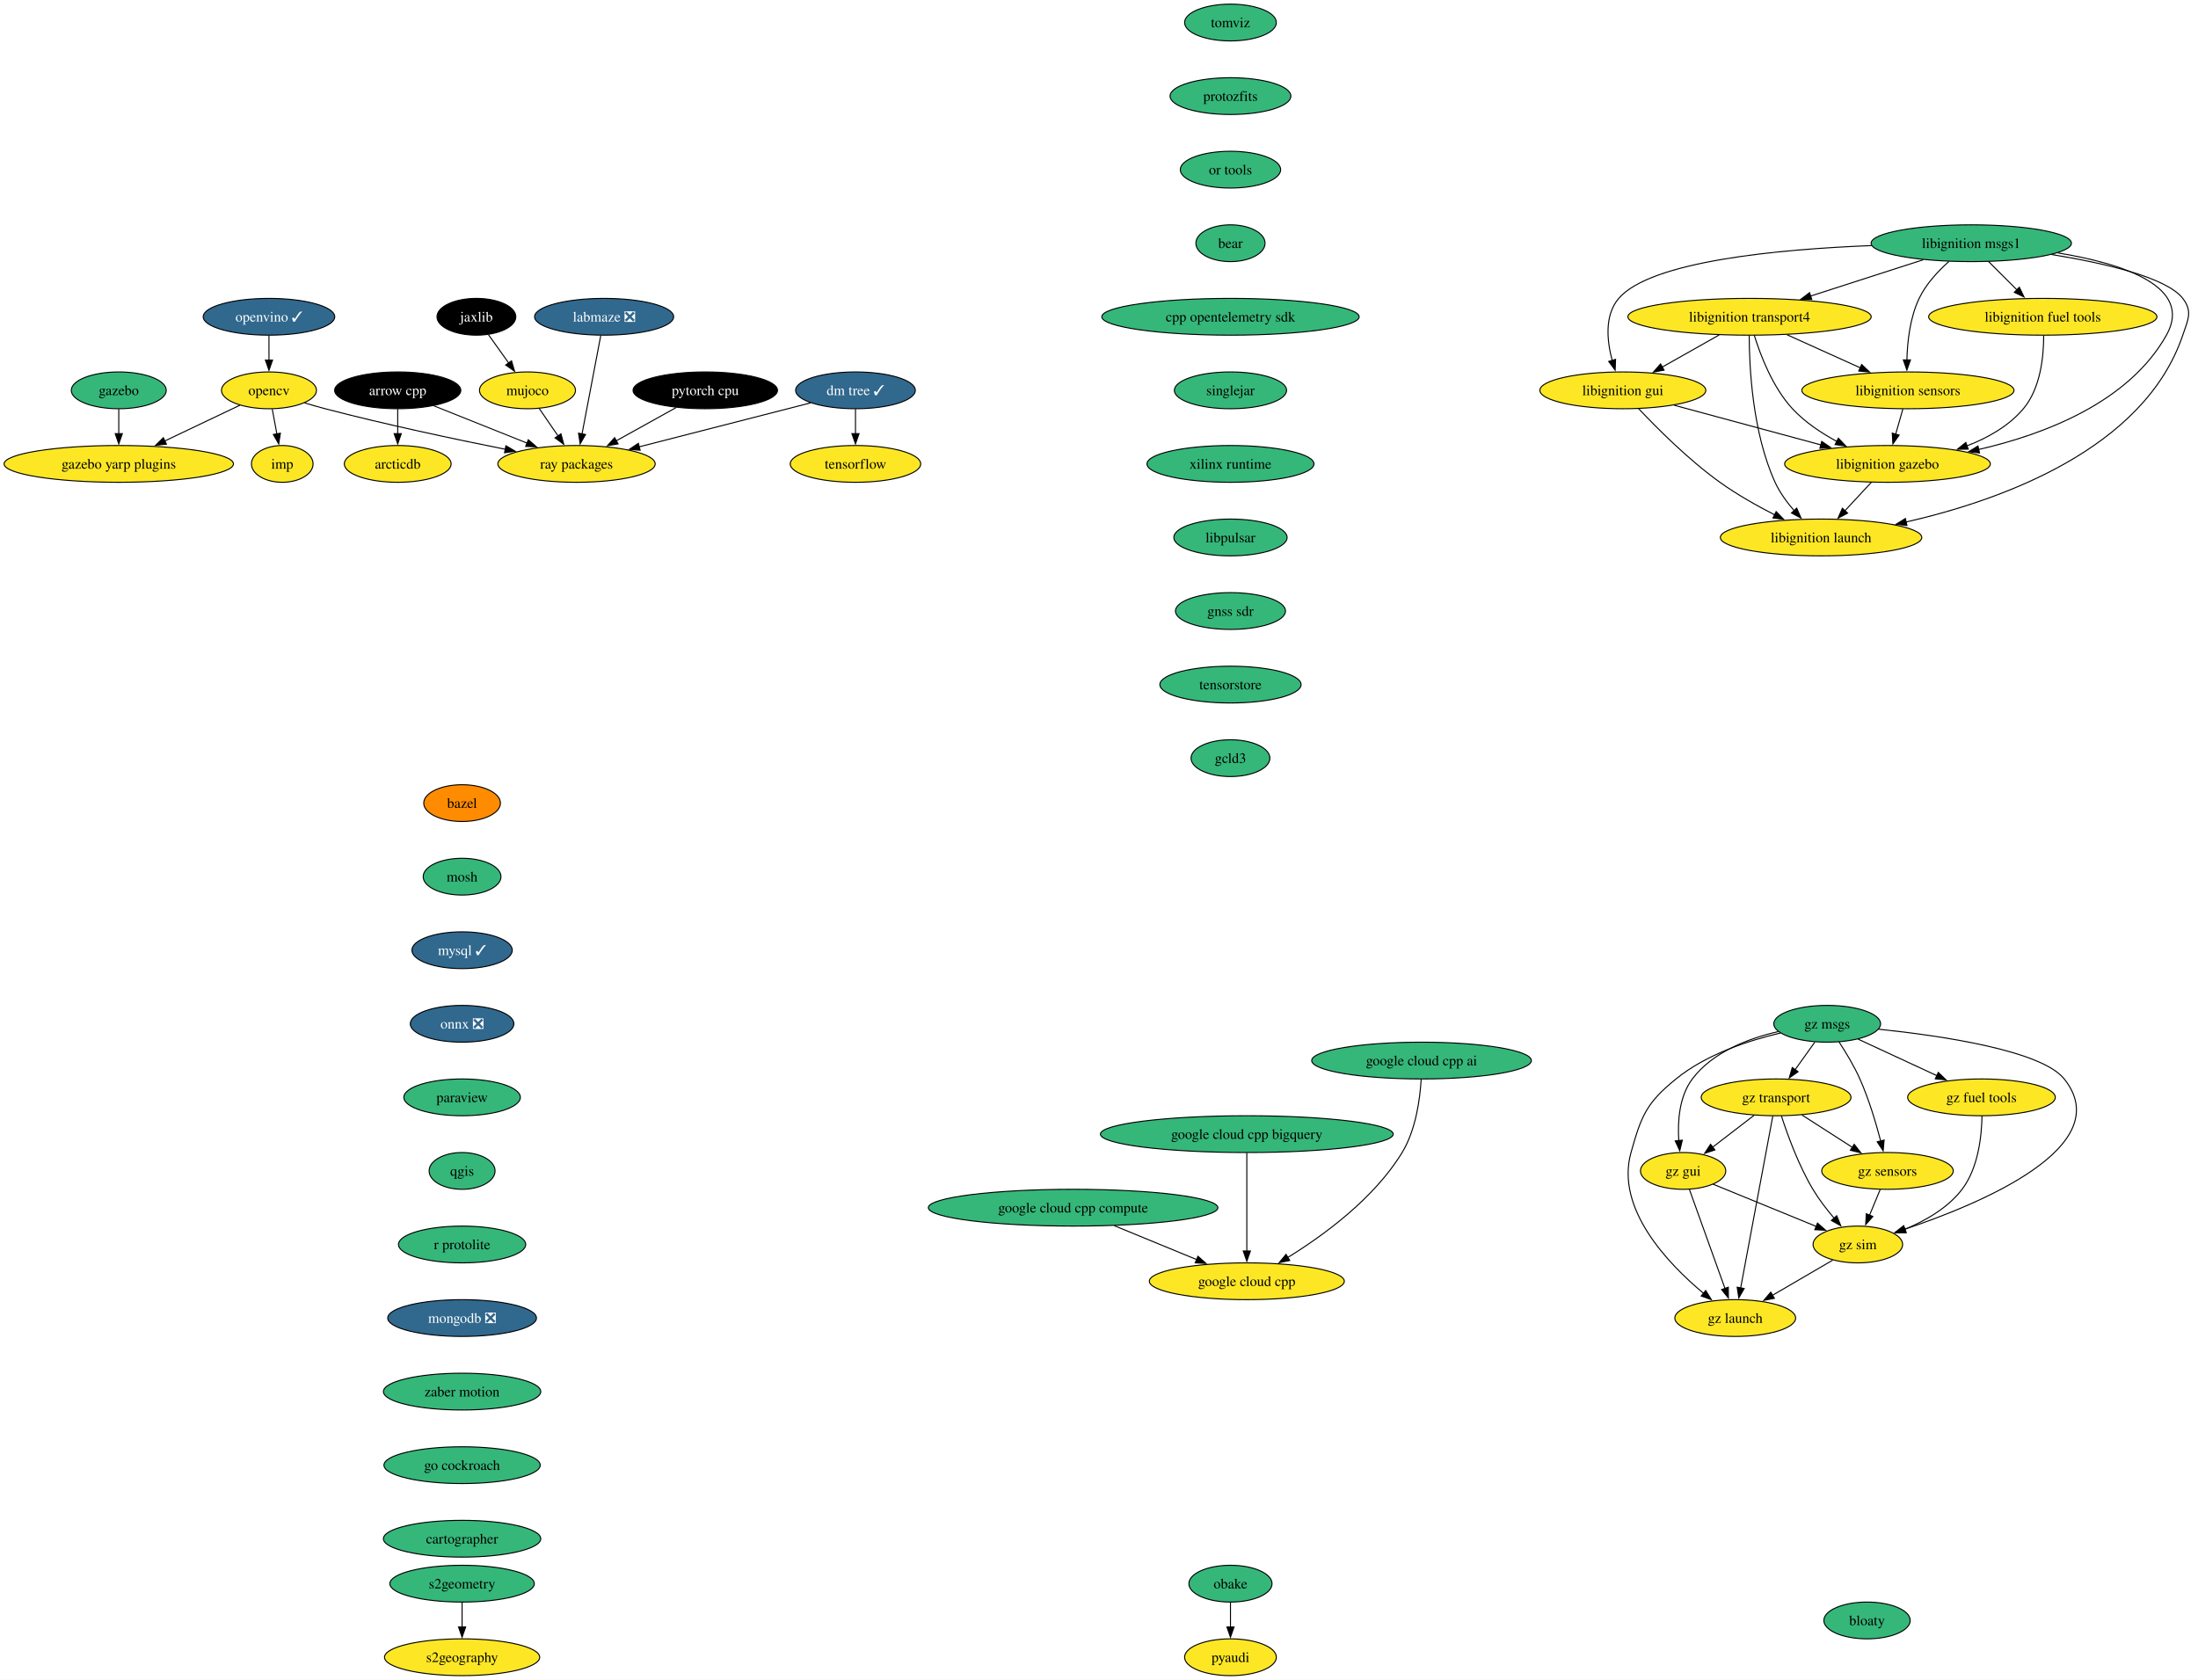
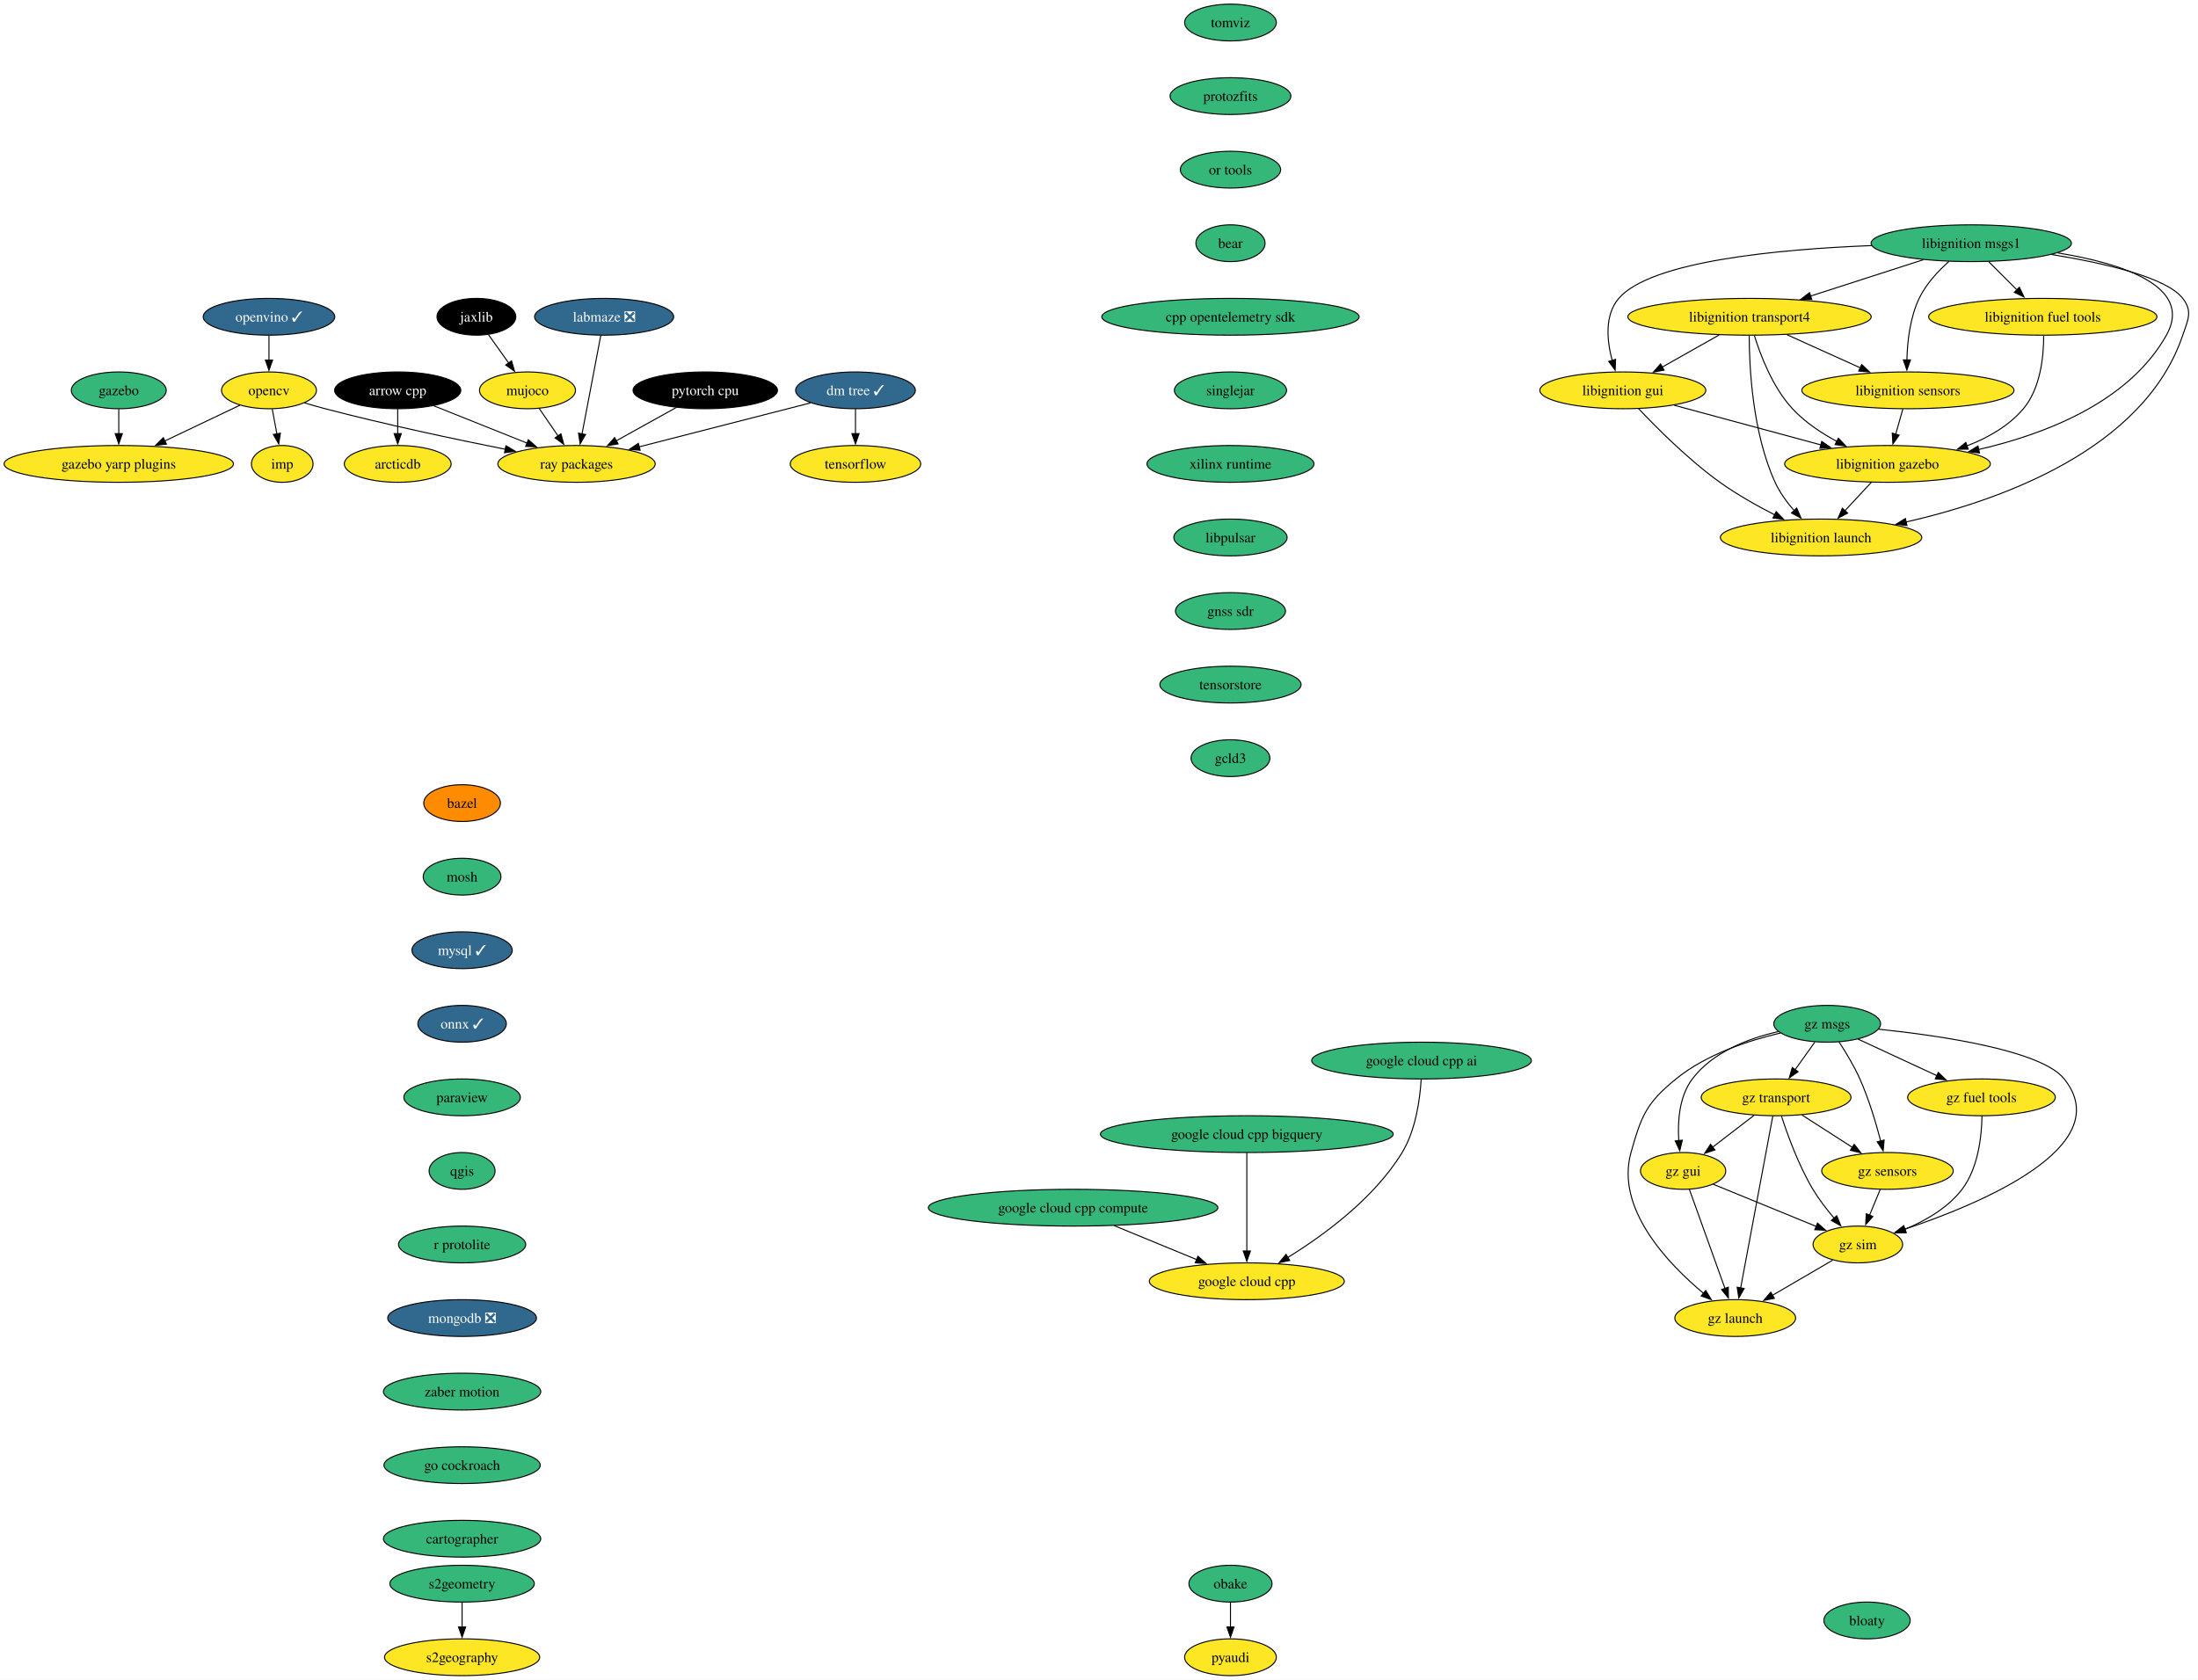
<svg xmlns="http://www.w3.org/2000/svg" xmlns:xlink="http://www.w3.org/1999/xlink" width="2151pt" height="1644pt" viewBox="0.00 0.00 2151.14 1644.00">
  <g id="graph0" class="graph" transform="scale(1 1) rotate(0) translate(4 1640)">
    <polygon fill="white" stroke="none" points="-4,4 -4,-1640 2147.14,-1640 2147.14,4 -4,4" />
    <g id="node1" class="node">
      <g id="a_node1">
        <a xlink:href="https://github.com/conda-forge/arrow-cpp-feedstock" xlink:title="arrow cpp">
          <ellipse fill="#000000" stroke="black" cx="385.24" cy="-1258" rx="61.73" ry="18" />
          <text text-anchor="middle" x="385.24" y="-1253.33" font-family="Times,serif" font-size="14.00" fill="white">arrow cpp</text>
        </a>
      </g>
    </g>
    <g id="node2" class="node">
      <g id="a_node2">
        <a xlink:href="https://github.com/conda-forge/ray-packages-feedstock" xlink:title="ray packages">
          <ellipse fill="#fde725" stroke="black" cx="560.24" cy="-1186" rx="76.99" ry="18" />
          <text text-anchor="middle" x="560.24" y="-1181.33" font-family="Times,serif" font-size="14.00">ray packages</text>
        </a>
      </g>
    </g>
    <g id="edge1" class="edge">
      <path fill="none" stroke="black" d="M420.65,-1242.83C446.86,-1232.35 482.88,-1217.94 511.77,-1206.39" />
      <polygon fill="black" stroke="black" points="513.06,-1209.64 521.05,-1202.68 510.46,-1203.14 513.06,-1209.64" />
    </g>
    <g id="node3" class="node">
      <g id="a_node3">
        <a xlink:href="https://github.com/conda-forge/arcticdb-feedstock" xlink:title="arcticdb">
          <ellipse fill="#fde725" stroke="black" cx="385.24" cy="-1186" rx="52.26" ry="18" />
          <text text-anchor="middle" x="385.24" y="-1181.33" font-family="Times,serif" font-size="14.00">arcticdb</text>
        </a>
      </g>
    </g>
    <g id="edge2" class="edge">
      <path fill="none" stroke="black" d="M385.24,-1239.7C385.24,-1232.41 385.24,-1223.73 385.24,-1215.54" />
      <polygon fill="black" stroke="black" points="388.74,-1215.62 385.24,-1205.62 381.74,-1215.62 388.74,-1215.62" />
    </g>
    <g id="node4" class="node">
      <g id="a_node4">
        <a xlink:href="https://github.com/conda-forge/bazel-feedstock" xlink:title="bazel">
          <ellipse fill="#ff8c00" stroke="black" cx="448.24" cy="-854" rx="37.53" ry="18" />
          <text text-anchor="middle" x="448.24" y="-849.33" font-family="Times,serif" font-size="14.00">bazel</text>
        </a>
      </g>
    </g>
    <g id="node5" class="node">
      <g id="a_node5">
        <a xlink:href="https://github.com/conda-forge/mosh-feedstock" xlink:title="mosh">
          <ellipse fill="#35b779" stroke="black" cx="448.24" cy="-782" rx="38.06" ry="18" />
          <text text-anchor="middle" x="448.24" y="-777.33" font-family="Times,serif" font-size="14.00">mosh</text>
        </a>
      </g>
    </g>
    <g id="node6" class="node">
      <g id="a_node6">
        <a xlink:href="https://github.com/conda-forge/mysql-feedstock/pull/97" xlink:title="mysql ✓">
          <ellipse fill="#31688e" stroke="black" cx="448.24" cy="-710" rx="49.1" ry="18" />
          <text text-anchor="middle" x="448.24" y="-705.33" font-family="Times,serif" font-size="14.00" fill="white">mysql ✓</text>
        </a>
      </g>
    </g>
    <g id="node7" class="node">
      <g id="a_node7">
-         <a xlink:href="https://github.com/conda-forge/onnx-feedstock/pull/109" xlink:title="onnx ❎">
-           <ellipse fill="#31688e" stroke="black" cx="448.24" cy="-638" rx="50.68" ry="18" />
-           <text text-anchor="middle" x="448.24" y="-633.33" font-family="Times,serif" font-size="14.00" fill="white">onnx ❎</text>
+         <a xlink:href="https://github.com/conda-forge/onnx-feedstock/pull/109" xlink:title="onnx ✓">
+           <ellipse fill="#31688e" stroke="black" cx="448.24" cy="-638" rx="43.32" ry="18" />
+           <text text-anchor="middle" x="448.24" y="-633.33" font-family="Times,serif" font-size="14.00" fill="white">onnx ✓</text>
        </a>
      </g>
    </g>
    <g id="node8" class="node">
      <g id="a_node8">
        <a xlink:href="https://github.com/conda-forge/paraview-feedstock" xlink:title="paraview">
          <ellipse fill="#35b779" stroke="black" cx="448.24" cy="-566" rx="57" ry="18" />
          <text text-anchor="middle" x="448.24" y="-561.33" font-family="Times,serif" font-size="14.00">paraview</text>
        </a>
      </g>
    </g>
    <g id="node12" class="node">
      <g id="a_node12">
        <a xlink:href="https://github.com/conda-forge/qgis-feedstock" xlink:title="qgis">
          <ellipse fill="#35b779" stroke="black" cx="448.24" cy="-494" rx="32.27" ry="18" />
          <text text-anchor="middle" x="448.24" y="-489.32" font-family="Times,serif" font-size="14.00">qgis</text>
        </a>
      </g>
    </g>
    <g id="node9" class="node">
      <g id="a_node9">
        <a xlink:href="https://github.com/conda-forge/opencv-feedstock" xlink:title="opencv">
          <ellipse fill="#fde725" stroke="black" cx="259.24" cy="-1258" rx="46.47" ry="18" />
          <text text-anchor="middle" x="259.24" y="-1253.33" font-family="Times,serif" font-size="14.00">opencv</text>
        </a>
      </g>
    </g>
    <g id="edge7" class="edge">
      <path fill="none" stroke="black" d="M294.02,-1245.75C300.7,-1243.73 307.66,-1241.72 314.24,-1240 373.25,-1224.55 441.07,-1210.19 490.53,-1200.32" />
      <polygon fill="black" stroke="black" points="491.13,-1203.77 500.26,-1198.4 489.77,-1196.91 491.13,-1203.77" />
    </g>
    <g id="node10" class="node">
      <g id="a_node10">
        <a xlink:href="https://github.com/conda-forge/imp-feedstock" xlink:title="imp">
          <ellipse fill="#fde725" stroke="black" cx="272.24" cy="-1186" rx="30.16" ry="18" />
          <text text-anchor="middle" x="272.24" y="-1181.33" font-family="Times,serif" font-size="14.00">imp</text>
        </a>
      </g>
    </g>
    <g id="edge8" class="edge">
      <path fill="none" stroke="black" d="M262.45,-1239.7C263.82,-1232.32 265.45,-1223.52 266.99,-1215.25" />
      <polygon fill="black" stroke="black" points="270.4,-1216.06 268.78,-1205.59 263.52,-1214.79 270.4,-1216.06" />
    </g>
    <g id="node11" class="node">
      <g id="a_node11">
        <a xlink:href="https://github.com/conda-forge/gazebo-yarp-plugins-feedstock" xlink:title="gazebo yarp plugins">
          <ellipse fill="#fde725" stroke="black" cx="112.24" cy="-1186" rx="112.24" ry="18" />
          <text text-anchor="middle" x="112.24" y="-1181.33" font-family="Times,serif" font-size="14.00">gazebo yarp plugins</text>
        </a>
      </g>
    </g>
    <g id="edge9" class="edge">
      <path fill="none" stroke="black" d="M230.89,-1243.5C210.04,-1233.57 181.26,-1219.87 157.26,-1208.44" />
      <polygon fill="black" stroke="black" points="158.87,-1205.33 148.34,-1204.19 155.86,-1211.65 158.87,-1205.33" />
    </g>
    <g id="node13" class="node">
      <g id="a_node13">
        <a xlink:href="https://github.com/conda-forge/r-protolite-feedstock" xlink:title="r protolite">
          <ellipse fill="#35b779" stroke="black" cx="448.24" cy="-422" rx="62.26" ry="18" />
          <text text-anchor="middle" x="448.24" y="-417.32" font-family="Times,serif" font-size="14.00">r protolite</text>
        </a>
      </g>
    </g>
    <g id="node16" class="node">
      <g id="a_node16">
        <a xlink:href="https://github.com/conda-forge/mongodb-feedstock/pull/87" xlink:title="mongodb ❎">
          <ellipse fill="#31688e" stroke="black" cx="448.24" cy="-350" rx="72.78" ry="18" />
          <text text-anchor="middle" x="448.24" y="-345.32" font-family="Times,serif" font-size="14.00" fill="white">mongodb ❎</text>
        </a>
      </g>
    </g>
    <g id="node14" class="node">
      <g id="a_node14">
        <a xlink:href="https://github.com/conda-forge/pyaudi-feedstock" xlink:title="pyaudi">
          <ellipse fill="#fde725" stroke="black" cx="1200.24" cy="-18" rx="44.9" ry="18" />
          <text text-anchor="middle" x="1200.24" y="-13.32" font-family="Times,serif" font-size="14.00">pyaudi</text>
        </a>
      </g>
    </g>
    <g id="node15" class="node">
      <g id="a_node15">
        <a xlink:href="https://github.com/conda-forge/tensorflow-feedstock" xlink:title="tensorflow">
          <ellipse fill="#fde725" stroke="black" cx="833.24" cy="-1186" rx="63.84" ry="18" />
          <text text-anchor="middle" x="833.24" y="-1181.33" font-family="Times,serif" font-size="14.00">tensorflow</text>
        </a>
      </g>
    </g>
    <g id="node18" class="node">
      <g id="a_node18">
        <a xlink:href="https://github.com/conda-forge/zaber-motion-feedstock" xlink:title="zaber motion">
          <ellipse fill="#35b779" stroke="black" cx="448.24" cy="-278" rx="76.99" ry="18" />
          <text text-anchor="middle" x="448.24" y="-273.32" font-family="Times,serif" font-size="14.00">zaber motion</text>
        </a>
      </g>
    </g>
    <g id="node17" class="node">
      <g id="a_node17">
        <a xlink:href="https://github.com/conda-forge/pytorch-cpu-feedstock" xlink:title="pytorch cpu">
          <ellipse fill="#000000" stroke="black" cx="686.24" cy="-1258" rx="70.68" ry="18" />
          <text text-anchor="middle" x="686.24" y="-1253.33" font-family="Times,serif" font-size="14.00" fill="white">pytorch cpu</text>
        </a>
      </g>
    </g>
    <g id="edge13" class="edge">
      <path fill="none" stroke="black" d="M657.65,-1241.12C640.29,-1231.47 617.91,-1219.04 598.98,-1208.52" />
      <polygon fill="black" stroke="black" points="600.92,-1205.6 590.47,-1203.8 597.52,-1211.71 600.92,-1205.6" />
    </g>
    <g id="node30" class="node">
      <g id="a_node30">
        <a xlink:href="https://github.com/conda-forge/go-cockroach-feedstock" xlink:title="go cockroach">
          <ellipse fill="#35b779" stroke="black" cx="448.24" cy="-206" rx="76.46" ry="18" />
          <text text-anchor="middle" x="448.24" y="-201.33" font-family="Times,serif" font-size="14.00">go cockroach</text>
        </a>
      </g>
    </g>
    <g id="node19" class="node">
      <g id="a_node19">
        <a xlink:href="https://github.com/conda-forge/jaxlib-feedstock" xlink:title="jaxlib">
          <ellipse fill="#000000" stroke="black" cx="462.24" cy="-1330" rx="38.58" ry="18" />
          <text text-anchor="middle" x="462.24" y="-1325.33" font-family="Times,serif" font-size="14.00" fill="white">jaxlib</text>
        </a>
      </g>
    </g>
    <g id="node20" class="node">
      <g id="a_node20">
        <a xlink:href="https://github.com/conda-forge/mujoco-feedstock" xlink:title="mujoco">
          <ellipse fill="#fde725" stroke="black" cx="512.24" cy="-1258" rx="47" ry="18" />
          <text text-anchor="middle" x="512.24" y="-1253.33" font-family="Times,serif" font-size="14.00">mujoco</text>
        </a>
      </g>
    </g>
    <g id="edge15" class="edge">
      <path fill="none" stroke="black" d="M474.09,-1312.41C480,-1304.13 487.29,-1293.92 493.91,-1284.66" />
      <polygon fill="black" stroke="black" points="496.63,-1286.87 499.59,-1276.7 490.93,-1282.8 496.63,-1286.87" />
    </g>
    <g id="edge16" class="edge">
      <path fill="none" stroke="black" d="M523.61,-1240.41C529.15,-1232.34 535.94,-1222.43 542.17,-1213.35" />
      <polygon fill="black" stroke="black" points="544.99,-1215.43 547.75,-1205.2 539.21,-1211.47 544.99,-1215.43" />
    </g>
    <g id="node21" class="node">
      <g id="a_node21">
        <a xlink:href="https://github.com/conda-forge/obake-feedstock" xlink:title="obake">
          <ellipse fill="#35b779" stroke="black" cx="1200.24" cy="-90" rx="40.69" ry="18" />
          <text text-anchor="middle" x="1200.24" y="-85.33" font-family="Times,serif" font-size="14.00">obake</text>
        </a>
      </g>
    </g>
    <g id="edge17" class="edge">
      <path fill="none" stroke="black" d="M1200.24,-71.7C1200.24,-64.41 1200.24,-55.73 1200.24,-47.54" />
      <polygon fill="black" stroke="black" points="1203.74,-47.62 1200.24,-37.62 1196.74,-47.62 1203.74,-47.62" />
    </g>
    <g id="node22" class="node">
      <g id="a_node22">
        <a xlink:href="https://github.com/conda-forge/libignition-transport4-feedstock" xlink:title="libignition transport4">
          <ellipse fill="#fde725" stroke="black" cx="1708.24" cy="-1330" rx="119.08" ry="18" />
          <text text-anchor="middle" x="1708.24" y="-1325.33" font-family="Times,serif" font-size="14.00">libignition transport4</text>
        </a>
      </g>
    </g>
    <g id="node23" class="node">
      <g id="a_node23">
        <a xlink:href="https://github.com/conda-forge/libignition-sensors-feedstock" xlink:title="libignition sensors">
          <ellipse fill="#fde725" stroke="black" cx="1863.24" cy="-1258" rx="103.82" ry="18" />
          <text text-anchor="middle" x="1863.24" y="-1253.33" font-family="Times,serif" font-size="14.00">libignition sensors</text>
        </a>
      </g>
    </g>
    <g id="edge18" class="edge">
      <path fill="none" stroke="black" d="M1744.97,-1312.41C1766.47,-1302.7 1793.83,-1290.34 1816.82,-1279.96" />
      <polygon fill="black" stroke="black" points="1817.98,-1283.28 1825.66,-1275.97 1815.1,-1276.9 1817.98,-1283.28" />
    </g>
    <g id="node24" class="node">
      <g id="a_node24">
        <a xlink:href="https://github.com/conda-forge/libignition-gui-feedstock" xlink:title="libignition gui">
          <ellipse fill="#fde725" stroke="black" cx="1584.24" cy="-1258" rx="81.2" ry="18" />
          <text text-anchor="middle" x="1584.24" y="-1253.33" font-family="Times,serif" font-size="14.00">libignition gui</text>
        </a>
      </g>
    </g>
    <g id="edge19" class="edge">
      <path fill="none" stroke="black" d="M1678.54,-1312.23C1661.81,-1302.79 1640.73,-1290.89 1622.74,-1280.74" />
      <polygon fill="black" stroke="black" points="1624.59,-1277.76 1614.16,-1275.89 1621.15,-1283.86 1624.59,-1277.76" />
    </g>
    <g id="node25" class="node">
      <g id="a_node25">
        <a xlink:href="https://github.com/conda-forge/libignition-gazebo-feedstock" xlink:title="libignition gazebo">
          <ellipse fill="#fde725" stroke="black" cx="1843.24" cy="-1186" rx="100.66" ry="18" />
          <text text-anchor="middle" x="1843.24" y="-1181.33" font-family="Times,serif" font-size="14.00">libignition gazebo</text>
        </a>
      </g>
    </g>
    <g id="edge20" class="edge">
      <path fill="none" stroke="black" d="M1712.91,-1311.8C1718.89,-1292.43 1730.85,-1260.94 1750.24,-1240 1762.35,-1226.91 1778.46,-1216.19 1793.85,-1207.89" />
      <polygon fill="black" stroke="black" points="1795.17,-1211.16 1802.47,-1203.49 1791.98,-1204.92 1795.17,-1211.16" />
    </g>
    <g id="node26" class="node">
      <g id="a_node26">
        <a xlink:href="https://github.com/conda-forge/libignition-launch-feedstock" xlink:title="libignition launch">
          <ellipse fill="#fde725" stroke="black" cx="1778.24" cy="-1114" rx="98.56" ry="18" />
          <text text-anchor="middle" x="1778.24" y="-1109.33" font-family="Times,serif" font-size="14.00">libignition launch</text>
        </a>
      </g>
    </g>
    <g id="edge21" class="edge">
      <path fill="none" stroke="black" d="M1707.91,-1311.68C1707.97,-1281.2 1711,-1216.62 1733.24,-1168 1737.81,-1158 1744.82,-1148.41 1751.96,-1140.2" />
      <polygon fill="black" stroke="black" points="1754.41,-1142.72 1758.62,-1133 1749.26,-1137.97 1754.41,-1142.72" />
    </g>
    <g id="edge22" class="edge">
      <path fill="none" stroke="black" d="M1858.29,-1239.7C1856.16,-1232.24 1853.61,-1223.32 1851.23,-1214.97" />
      <polygon fill="black" stroke="black" points="1854.65,-1214.21 1848.54,-1205.56 1847.92,-1216.14 1854.65,-1214.21" />
    </g>
    <g id="edge23" class="edge">
      <path fill="none" stroke="black" d="M1634.48,-1243.42C1675.44,-1232.35 1733.58,-1216.64 1778.1,-1204.6" />
      <polygon fill="black" stroke="black" points="1778.91,-1208.01 1787.65,-1202.02 1777.08,-1201.25 1778.91,-1208.01" />
    </g>
    <g id="edge24" class="edge">
      <path fill="none" stroke="black" d="M1599.58,-1240.18C1617.48,-1221.17 1648.57,-1190 1679.24,-1168 1695.92,-1156.03 1715.64,-1144.94 1733.06,-1136.03" />
      <polygon fill="black" stroke="black" points="1734.29,-1139.33 1741.67,-1131.72 1731.16,-1133.07 1734.29,-1139.33" />
    </g>
    <g id="edge25" class="edge">
      <path fill="none" stroke="black" d="M1827.5,-1168.05C1819.68,-1159.63 1810.07,-1149.28 1801.42,-1139.97" />
      <polygon fill="black" stroke="black" points="1804.23,-1137.84 1794.86,-1132.9 1799.1,-1142.61 1804.23,-1137.84" />
    </g>
    <g id="node27" class="node">
      <g id="a_node27">
        <a xlink:href="https://github.com/conda-forge/libignition-msgs1-feedstock" xlink:title="libignition msgs1">
          <ellipse fill="#35b779" stroke="black" cx="1925.24" cy="-1402" rx="98.03" ry="18" />
          <text text-anchor="middle" x="1925.24" y="-1397.33" font-family="Times,serif" font-size="14.00">libignition msgs1</text>
        </a>
      </g>
    </g>
    <g id="edge26" class="edge">
      <path fill="none" stroke="black" d="M1878.15,-1385.81C1845.87,-1375.4 1802.77,-1361.5 1768.06,-1350.3" />
      <polygon fill="black" stroke="black" points="1769.14,-1346.97 1758.55,-1347.23 1766.99,-1353.63 1769.14,-1346.97" />
    </g>
    <g id="edge27" class="edge">
      <path fill="none" stroke="black" d="M1903.45,-1384.2C1892.83,-1374.76 1880.94,-1362.06 1874.24,-1348 1865.27,-1329.18 1862.68,-1305.7 1862.24,-1287.59" />
      <polygon fill="black" stroke="black" points="1865.74,-1287.8 1862.23,-1277.8 1858.74,-1287.81 1865.74,-1287.8" />
    </g>
    <g id="edge28" class="edge">
      <path fill="none" stroke="black" d="M1827.69,-1399.69C1737.1,-1396.15 1611.61,-1384.56 1580.24,-1348 1566.16,-1331.59 1568.65,-1306.57 1573.81,-1287.23" />
      <polygon fill="black" stroke="black" points="1577.12,-1288.36 1576.7,-1277.78 1570.43,-1286.31 1577.12,-1288.36" />
    </g>
    <g id="edge29" class="edge">
      <path fill="none" stroke="black" d="M2009.86,-1392.52C2072.67,-1382.26 2143.14,-1359.93 2116.24,-1312 2079.34,-1246.25 1996.99,-1214.9 1932.33,-1200.06" />
      <polygon fill="black" stroke="black" points="1933.29,-1196.69 1922.78,-1197.97 1931.8,-1203.53 1933.29,-1196.69" />
    </g>
    <g id="edge30" class="edge">
      <path fill="none" stroke="black" d="M2003.87,-1390.94C2055.47,-1382.54 2116.26,-1368.59 2132.24,-1348 2142.05,-1335.36 2137.36,-1327.16 2132.24,-1312 2094.34,-1199.96 1953.48,-1150.11 1861.28,-1129.09" />
      <polygon fill="black" stroke="black" points="1862.28,-1125.73 1851.76,-1126.99 1860.78,-1132.56 1862.28,-1125.73" />
    </g>
    <g id="node28" class="node">
      <g id="a_node28">
        <a xlink:href="https://github.com/conda-forge/libignition-fuel-tools-feedstock" xlink:title="libignition fuel tools">
          <ellipse fill="#fde725" stroke="black" cx="1995.24" cy="-1330" rx="111.71" ry="18" />
          <text text-anchor="middle" x="1995.24" y="-1325.33" font-family="Times,serif" font-size="14.00">libignition fuel tools</text>
        </a>
      </g>
    </g>
    <g id="edge31" class="edge">
      <path fill="none" stroke="black" d="M1942.18,-1384.05C1950.48,-1375.75 1960.65,-1365.58 1969.86,-1356.38" />
      <polygon fill="black" stroke="black" points="1972.3,-1358.89 1976.89,-1349.35 1967.35,-1353.94 1972.3,-1358.89" />
    </g>
    <g id="edge32" class="edge">
      <path fill="none" stroke="black" d="M1996.11,-1311.52C1996.15,-1291.89 1993.25,-1260.16 1976.24,-1240 1961.97,-1223.1 1941.55,-1211.54 1920.98,-1203.66" />
      <polygon fill="black" stroke="black" points="1922.27,-1200.4 1911.67,-1200.36 1919.93,-1207 1922.27,-1200.4" />
    </g>
    <g id="node29" class="node">
      <g id="a_node29">
        <a xlink:href="https://github.com/conda-forge/gazebo-feedstock" xlink:title="gazebo">
          <ellipse fill="#35b779" stroke="black" cx="112.24" cy="-1258" rx="46.47" ry="18" />
          <text text-anchor="middle" x="112.24" y="-1253.33" font-family="Times,serif" font-size="14.00">gazebo</text>
        </a>
      </g>
    </g>
    <g id="edge33" class="edge">
      <path fill="none" stroke="black" d="M112.24,-1239.7C112.24,-1232.41 112.24,-1223.73 112.24,-1215.54" />
      <polygon fill="black" stroke="black" points="115.74,-1215.62 112.24,-1205.62 108.74,-1215.62 115.74,-1215.62" />
    </g>
    <g id="node32" class="node">
      <g id="a_node32">
        <a xlink:href="https://github.com/conda-forge/cartographer-feedstock" xlink:title="cartographer">
          <ellipse fill="#35b779" stroke="black" cx="448.24" cy="-134" rx="76.99" ry="18" />
          <text text-anchor="middle" x="448.24" y="-129.32" font-family="Times,serif" font-size="14.00">cartographer</text>
        </a>
      </g>
    </g>
    <g id="node31" class="node">
      <g id="a_node31">
        <a xlink:href="https://github.com/conda-forge/google-cloud-cpp-feedstock" xlink:title="google cloud cpp">
          <ellipse fill="#fde725" stroke="black" cx="1216.24" cy="-386" rx="95.4" ry="18" />
          <text text-anchor="middle" x="1216.24" y="-381.32" font-family="Times,serif" font-size="14.00">google cloud cpp</text>
        </a>
      </g>
    </g>
    <g id="node33" class="node">
      <g id="a_node33">
        <a xlink:href="https://github.com/conda-forge/s2geometry-feedstock" xlink:title="s2geometry">
          <ellipse fill="#35b779" stroke="black" cx="448.24" cy="-90" rx="70.68" ry="18" />
          <text text-anchor="middle" x="448.24" y="-85.33" font-family="Times,serif" font-size="14.00">s2geometry</text>
        </a>
      </g>
    </g>
    <g id="node34" class="node">
      <g id="a_node34">
        <a xlink:href="https://github.com/conda-forge/s2geography-feedstock" xlink:title="s2geography">
          <ellipse fill="#fde725" stroke="black" cx="448.24" cy="-18" rx="75.94" ry="18" />
          <text text-anchor="middle" x="448.24" y="-13.32" font-family="Times,serif" font-size="14.00">s2geography</text>
        </a>
      </g>
    </g>
    <g id="edge36" class="edge">
      <path fill="none" stroke="black" d="M448.24,-71.7C448.24,-64.41 448.24,-55.73 448.24,-47.54" />
      <polygon fill="black" stroke="black" points="451.74,-47.62 448.24,-37.62 444.74,-47.62 451.74,-47.62" />
    </g>
    <g id="node35" class="node">
      <g id="a_node35">
        <a xlink:href="https://github.com/conda-forge/dm-tree-feedstock/pull/39" xlink:title="dm tree ✓">
          <ellipse fill="#31688e" stroke="black" cx="833.24" cy="-1258" rx="58.57" ry="18" />
          <text text-anchor="middle" x="833.24" y="-1253.33" font-family="Times,serif" font-size="14.00" fill="white">dm tree ✓</text>
        </a>
      </g>
    </g>
    <g id="edge37" class="edge">
      <path fill="none" stroke="black" d="M789.38,-1245.75C743.88,-1234.09 672.39,-1215.76 621.36,-1202.67" />
      <polygon fill="black" stroke="black" points="622.5,-1199.35 611.94,-1200.26 620.76,-1206.13 622.5,-1199.35" />
    </g>
    <g id="edge38" class="edge">
      <path fill="none" stroke="black" d="M833.24,-1239.7C833.24,-1232.41 833.24,-1223.73 833.24,-1215.54" />
      <polygon fill="black" stroke="black" points="836.74,-1215.62 833.24,-1205.62 829.74,-1215.62 836.74,-1215.62" />
    </g>
    <g id="node36" class="node">
      <g id="a_node36">
        <a xlink:href="https://github.com/conda-forge/tomviz-feedstock" xlink:title="tomviz">
          <ellipse fill="#35b779" stroke="black" cx="1200.24" cy="-1618" rx="44.9" ry="18" />
          <text text-anchor="middle" x="1200.24" y="-1613.33" font-family="Times,serif" font-size="14.00">tomviz</text>
        </a>
      </g>
    </g>
    <g id="node37" class="node">
      <g id="a_node37">
        <a xlink:href="https://github.com/conda-forge/protozfits-feedstock" xlink:title="protozfits">
          <ellipse fill="#35b779" stroke="black" cx="1200.24" cy="-1546" rx="59.1" ry="18" />
          <text text-anchor="middle" x="1200.24" y="-1541.33" font-family="Times,serif" font-size="14.00">protozfits</text>
        </a>
      </g>
    </g>
    <g id="node38" class="node">
      <g id="a_node38">
        <a xlink:href="https://github.com/conda-forge/or-tools-feedstock" xlink:title="or tools">
          <ellipse fill="#35b779" stroke="black" cx="1200.24" cy="-1474" rx="49.1" ry="18" />
          <text text-anchor="middle" x="1200.24" y="-1469.33" font-family="Times,serif" font-size="14.00">or tools</text>
        </a>
      </g>
    </g>
    <g id="node39" class="node">
      <g id="a_node39">
        <a xlink:href="https://github.com/conda-forge/bear-feedstock" xlink:title="bear">
          <ellipse fill="#35b779" stroke="black" cx="1200.24" cy="-1402" rx="33.85" ry="18" />
          <text text-anchor="middle" x="1200.24" y="-1397.33" font-family="Times,serif" font-size="14.00">bear</text>
        </a>
      </g>
    </g>
    <g id="node40" class="node">
      <g id="a_node40">
        <a xlink:href="https://github.com/conda-forge/cpp-opentelemetry-sdk-feedstock" xlink:title="cpp opentelemetry sdk">
          <ellipse fill="#35b779" stroke="black" cx="1200.24" cy="-1330" rx="125.92" ry="18" />
          <text text-anchor="middle" x="1200.24" y="-1325.33" font-family="Times,serif" font-size="14.00">cpp opentelemetry sdk</text>
        </a>
      </g>
    </g>
    <g id="node41" class="node">
      <g id="a_node41">
        <a xlink:href="https://github.com/conda-forge/singlejar-feedstock" xlink:title="singlejar">
          <ellipse fill="#35b779" stroke="black" cx="1200.24" cy="-1258" rx="54.89" ry="18" />
          <text text-anchor="middle" x="1200.24" y="-1253.33" font-family="Times,serif" font-size="14.00">singlejar</text>
        </a>
      </g>
    </g>
    <g id="node42" class="node">
      <g id="a_node42">
        <a xlink:href="https://github.com/conda-forge/xilinx-runtime-feedstock" xlink:title="xilinx runtime">
          <ellipse fill="#35b779" stroke="black" cx="1200.24" cy="-1186" rx="81.72" ry="18" />
          <text text-anchor="middle" x="1200.24" y="-1181.33" font-family="Times,serif" font-size="14.00">xilinx runtime</text>
        </a>
      </g>
    </g>
    <g id="node43" class="node">
      <g id="a_node43">
        <a xlink:href="https://github.com/conda-forge/libpulsar-feedstock" xlink:title="libpulsar">
          <ellipse fill="#35b779" stroke="black" cx="1200.24" cy="-1114" rx="55.42" ry="18" />
          <text text-anchor="middle" x="1200.24" y="-1109.33" font-family="Times,serif" font-size="14.00">libpulsar</text>
        </a>
      </g>
    </g>
    <g id="node53" class="node">
      <g id="a_node53">
        <a xlink:href="https://github.com/conda-forge/gnss-sdr-feedstock" xlink:title="gnss sdr">
          <ellipse fill="#35b779" stroke="black" cx="1200.24" cy="-1042" rx="53.84" ry="18" />
          <text text-anchor="middle" x="1200.24" y="-1037.33" font-family="Times,serif" font-size="14.00">gnss sdr</text>
        </a>
      </g>
    </g>
    <g id="node44" class="node">
      <g id="a_node44">
        <a xlink:href="https://github.com/conda-forge/gz-msgs-feedstock" xlink:title="gz msgs">
          <ellipse fill="#35b779" stroke="black" cx="1784.24" cy="-638" rx="52.26" ry="18" />
          <text text-anchor="middle" x="1784.24" y="-633.33" font-family="Times,serif" font-size="14.00">gz msgs</text>
        </a>
      </g>
    </g>
    <g id="node45" class="node">
      <g id="a_node45">
        <a xlink:href="https://github.com/conda-forge/gz-transport-feedstock" xlink:title="gz transport">
          <ellipse fill="#fde725" stroke="black" cx="1734.24" cy="-566" rx="73.3" ry="18" />
          <text text-anchor="middle" x="1734.24" y="-561.33" font-family="Times,serif" font-size="14.00">gz transport</text>
        </a>
      </g>
    </g>
    <g id="edge46" class="edge">
      <path fill="none" stroke="black" d="M1772.13,-620.05C1766.36,-611.97 1759.32,-602.12 1752.89,-593.11" />
      <polygon fill="black" stroke="black" points="1755.77,-591.12 1747.11,-585.02 1750.07,-595.19 1755.77,-591.12" />
    </g>
    <g id="node46" class="node">
      <g id="a_node46">
        <a xlink:href="https://github.com/conda-forge/gz-fuel-tools-feedstock" xlink:title="gz fuel tools">
          <ellipse fill="#fde725" stroke="black" cx="1935.24" cy="-566" rx="72.25" ry="18" />
          <text text-anchor="middle" x="1935.24" y="-561.33" font-family="Times,serif" font-size="14.00">gz fuel tools</text>
        </a>
      </g>
    </g>
    <g id="edge47" class="edge">
      <path fill="none" stroke="black" d="M1814.43,-623C1836.57,-612.74 1866.96,-598.65 1891.72,-587.17" />
      <polygon fill="black" stroke="black" points="1892.97,-590.45 1900.57,-583.07 1890.03,-584.1 1892.97,-590.45" />
    </g>
    <g id="node47" class="node">
      <g id="a_node47">
        <a xlink:href="https://github.com/conda-forge/gz-gui-feedstock" xlink:title="gz gui">
          <ellipse fill="#fde725" stroke="black" cx="1643.24" cy="-494" rx="41.74" ry="18" />
          <text text-anchor="middle" x="1643.24" y="-489.32" font-family="Times,serif" font-size="14.00">gz gui</text>
        </a>
      </g>
    </g>
    <g id="edge48" class="edge">
      <path fill="none" stroke="black" d="M1736.43,-630.38C1707.36,-623.73 1672.13,-610.45 1652.24,-584 1639.39,-566.92 1637.75,-542.47 1638.99,-523.53" />
      <polygon fill="black" stroke="black" points="1642.45,-524.08 1639.94,-513.78 1635.49,-523.39 1642.45,-524.08" />
    </g>
    <g id="node48" class="node">
      <g id="a_node48">
        <a xlink:href="https://github.com/conda-forge/gz-sensors-feedstock" xlink:title="gz sensors">
          <ellipse fill="#fde725" stroke="black" cx="1843.24" cy="-494" rx="64.36" ry="18" />
          <text text-anchor="middle" x="1843.24" y="-489.32" font-family="Times,serif" font-size="14.00">gz sensors</text>
        </a>
      </g>
    </g>
    <g id="edge49" class="edge">
      <path fill="none" stroke="black" d="M1795.73,-620.4C1802.39,-610.23 1810.55,-596.77 1816.24,-584 1824.98,-564.37 1831.93,-541.1 1836.58,-523.28" />
      <polygon fill="black" stroke="black" points="1839.96,-524.2 1839.01,-513.65 1833.17,-522.5 1839.96,-524.2" />
    </g>
    <g id="node49" class="node">
      <g id="a_node49">
        <a xlink:href="https://github.com/conda-forge/gz-sim-feedstock" xlink:title="gz sim">
          <ellipse fill="#fde725" stroke="black" cx="1814.24" cy="-422" rx="43.84" ry="18" />
          <text text-anchor="middle" x="1814.24" y="-417.32" font-family="Times,serif" font-size="14.00">gz sim</text>
        </a>
      </g>
    </g>
    <g id="edge50" class="edge">
      <path fill="none" stroke="black" d="M1834.56,-632.71C1895.84,-626.32 1993.96,-611.94 2016.24,-584 2069,-517.83 1934.2,-461.72 1859.69,-436.8" />
      <polygon fill="black" stroke="black" points="1861.2,-433.61 1850.61,-433.83 1859.02,-440.27 1861.2,-433.61" />
    </g>
    <g id="node50" class="node">
      <g id="a_node50">
        <a xlink:href="https://github.com/conda-forge/gz-launch-feedstock" xlink:title="gz launch">
          <ellipse fill="#fde725" stroke="black" cx="1694.24" cy="-350" rx="59.1" ry="18" />
          <text text-anchor="middle" x="1694.24" y="-345.32" font-family="Times,serif" font-size="14.00">gz launch</text>
        </a>
      </g>
    </g>
    <g id="edge51" class="edge">
      <path fill="none" stroke="black" d="M1738.53,-628.99C1707.06,-621.61 1665.77,-608.03 1636.24,-584 1607.15,-560.33 1602.39,-548.1 1592.24,-512 1576.83,-457.24 1628.12,-403.41 1663.48,-373.97" />
      <polygon fill="black" stroke="black" points="1665.32,-376.98 1670.89,-367.97 1660.92,-371.54 1665.32,-376.98" />
    </g>
    <g id="edge52" class="edge">
      <path fill="none" stroke="black" d="M1712.67,-548.41C1700.58,-539.11 1685.32,-527.38 1672.2,-517.28" />
      <polygon fill="black" stroke="black" points="1674.35,-514.52 1664.29,-511.2 1670.09,-520.07 1674.35,-514.52" />
    </g>
    <g id="edge53" class="edge">
      <path fill="none" stroke="black" d="M1759.52,-548.76C1774.2,-539.33 1792.91,-527.32 1808.91,-517.04" />
      <polygon fill="black" stroke="black" points="1810.67,-520.07 1817.2,-511.72 1806.89,-514.18 1810.67,-520.07" />
    </g>
    <g id="edge54" class="edge">
      <path fill="none" stroke="black" d="M1739.41,-547.87C1745.38,-529.39 1756.22,-499.46 1770.24,-476 1776.16,-466.1 1783.86,-456.13 1791.17,-447.55" />
      <polygon fill="black" stroke="black" points="1793.56,-450.13 1797.55,-440.32 1788.31,-445.5 1793.56,-450.13" />
    </g>
    <g id="edge55" class="edge">
      <path fill="none" stroke="black" d="M1731.03,-547.85C1724.17,-511.14 1708.01,-424.66 1699.57,-379.53" />
      <polygon fill="black" stroke="black" points="1703.01,-378.91 1697.74,-369.72 1696.13,-380.19 1703.01,-378.91" />
    </g>
    <g id="edge56" class="edge">
      <path fill="none" stroke="black" d="M1935.74,-547.82C1935.44,-528.47 1932.23,-496.99 1916.24,-476 1902.3,-457.7 1880.23,-445.13 1860.18,-436.85" />
      <polygon fill="black" stroke="black" points="1861.62,-433.65 1851.03,-433.33 1859.11,-440.19 1861.62,-433.65" />
    </g>
    <g id="edge57" class="edge">
      <path fill="none" stroke="black" d="M1672.63,-480.97C1700.48,-469.57 1742.54,-452.35 1773.59,-439.64" />
      <polygon fill="black" stroke="black" points="1774.75,-442.95 1782.68,-435.92 1772.1,-436.47 1774.75,-442.95" />
    </g>
    <g id="edge58" class="edge">
      <path fill="none" stroke="black" d="M1649.39,-475.87C1658.04,-451.78 1673.91,-407.6 1684.26,-378.77" />
      <polygon fill="black" stroke="black" points="1687.47,-380.21 1687.55,-369.61 1680.88,-377.84 1687.47,-380.21" />
    </g>
    <g id="edge59" class="edge">
      <path fill="none" stroke="black" d="M1836.07,-475.7C1832.94,-468.15 1829.2,-459.12 1825.7,-450.68" />
      <polygon fill="black" stroke="black" points="1828.96,-449.4 1821.9,-441.5 1822.5,-452.08 1828.96,-449.4" />
    </g>
    <g id="edge60" class="edge">
      <path fill="none" stroke="black" d="M1789.66,-406.67C1772.69,-396.77 1749.83,-383.43 1730.73,-372.29" />
      <polygon fill="black" stroke="black" points="1732.57,-369.31 1722.17,-367.29 1729.04,-375.36 1732.57,-369.31" />
    </g>
    <g id="node51" class="node">
      <g id="a_node51">
        <a xlink:href="https://github.com/conda-forge/labmaze-feedstock/pull/11" xlink:title="labmaze ❎">
          <ellipse fill="#31688e" stroke="black" cx="587.24" cy="-1330" rx="68.04" ry="18" />
          <text text-anchor="middle" x="587.24" y="-1325.33" font-family="Times,serif" font-size="14.00" fill="white">labmaze ❎</text>
        </a>
      </g>
    </g>
    <g id="edge61" class="edge">
      <path fill="none" stroke="black" d="M583.93,-1311.59C579.37,-1287.61 571.1,-1244.14 565.64,-1215.42" />
      <polygon fill="black" stroke="black" points="569.08,-1214.77 563.77,-1205.6 562.2,-1216.08 569.08,-1214.77" />
    </g>
    <g id="node52" class="node">
      <g id="a_node52">
        <a xlink:href="https://github.com/conda-forge/openvino-feedstock/pull/78" xlink:title="openvino ✓">
          <ellipse fill="#31688e" stroke="black" cx="259.24" cy="-1330" rx="64.36" ry="18" />
          <text text-anchor="middle" x="259.24" y="-1325.33" font-family="Times,serif" font-size="14.00" fill="white">openvino ✓</text>
        </a>
      </g>
    </g>
    <g id="edge62" class="edge">
      <path fill="none" stroke="black" d="M259.24,-1311.7C259.24,-1304.41 259.24,-1295.73 259.24,-1287.54" />
      <polygon fill="black" stroke="black" points="262.74,-1287.62 259.24,-1277.62 255.74,-1287.62 262.74,-1287.62" />
    </g>
    <g id="node54" class="node">
      <g id="a_node54">
        <a xlink:href="https://github.com/conda-forge/tensorstore-feedstock" xlink:title="tensorstore">
          <ellipse fill="#35b779" stroke="black" cx="1200.24" cy="-970" rx="69.1" ry="18" />
          <text text-anchor="middle" x="1200.24" y="-965.33" font-family="Times,serif" font-size="14.00">tensorstore</text>
        </a>
      </g>
    </g>
    <g id="node55" class="node">
      <g id="a_node55">
        <a xlink:href="https://github.com/conda-forge/gcld3-feedstock" xlink:title="gcld3">
          <ellipse fill="#35b779" stroke="black" cx="1200.24" cy="-898" rx="38.58" ry="18" />
          <text text-anchor="middle" x="1200.24" y="-893.33" font-family="Times,serif" font-size="14.00">gcld3</text>
        </a>
      </g>
    </g>
    <g id="node56" class="node">
      <g id="a_node56">
        <a xlink:href="https://github.com/conda-forge/bloaty-feedstock" xlink:title="bloaty">
          <ellipse fill="#35b779" stroke="black" cx="1823.24" cy="-54" rx="42.26" ry="18" />
          <text text-anchor="middle" x="1823.24" y="-49.33" font-family="Times,serif" font-size="14.00">bloaty</text>
        </a>
      </g>
    </g>
    <g id="node57" class="node">
      <g id="a_node57">
        <a xlink:href="https://github.com/conda-forge/google-cloud-cpp-compute-feedstock" xlink:title="google cloud cpp compute">
          <ellipse fill="#35b779" stroke="black" cx="1046.24" cy="-458" rx="141.7" ry="18" />
          <text text-anchor="middle" x="1046.24" y="-453.32" font-family="Times,serif" font-size="14.00">google cloud cpp compute</text>
        </a>
      </g>
    </g>
    <g id="edge66" class="edge">
      <path fill="none" stroke="black" d="M1086.52,-440.41C1110.67,-430.47 1141.53,-417.76 1167.1,-407.23" />
      <polygon fill="black" stroke="black" points="1168.39,-410.49 1176.3,-403.44 1165.72,-404.02 1168.39,-410.49" />
    </g>
    <g id="node58" class="node">
      <g id="a_node58">
        <a xlink:href="https://github.com/conda-forge/google-cloud-cpp-bigquery-feedstock" xlink:title="google cloud cpp bigquery">
          <ellipse fill="#35b779" stroke="black" cx="1216.24" cy="-530" rx="143.28" ry="18" />
          <text text-anchor="middle" x="1216.24" y="-525.33" font-family="Times,serif" font-size="14.00">google cloud cpp bigquery</text>
        </a>
      </g>
    </g>
    <g id="edge67" class="edge">
      <path fill="none" stroke="black" d="M1216.24,-511.59C1216.24,-487.61 1216.24,-444.14 1216.24,-415.42" />
      <polygon fill="black" stroke="black" points="1219.74,-415.62 1216.24,-405.62 1212.74,-415.62 1219.74,-415.62" />
    </g>
    <g id="node59" class="node">
      <g id="a_node59">
        <a xlink:href="https://github.com/conda-forge/google-cloud-cpp-ai-feedstock" xlink:title="google cloud cpp ai">
          <ellipse fill="#35b779" stroke="black" cx="1387.24" cy="-602" rx="107.5" ry="18" />
          <text text-anchor="middle" x="1387.24" y="-597.33" font-family="Times,serif" font-size="14.00">google cloud cpp ai</text>
        </a>
      </g>
    </g>
    <g id="edge68" class="edge">
      <path fill="none" stroke="black" d="M1386.88,-583.7C1385.76,-564.81 1381.78,-534.27 1368.24,-512 1340.81,-466.91 1291.14,-430.72 1256.05,-409.11" />
      <polygon fill="black" stroke="black" points="1258.24,-406.34 1247.87,-404.19 1254.63,-412.34 1258.24,-406.34" />
    </g>
  </g>
</svg>
